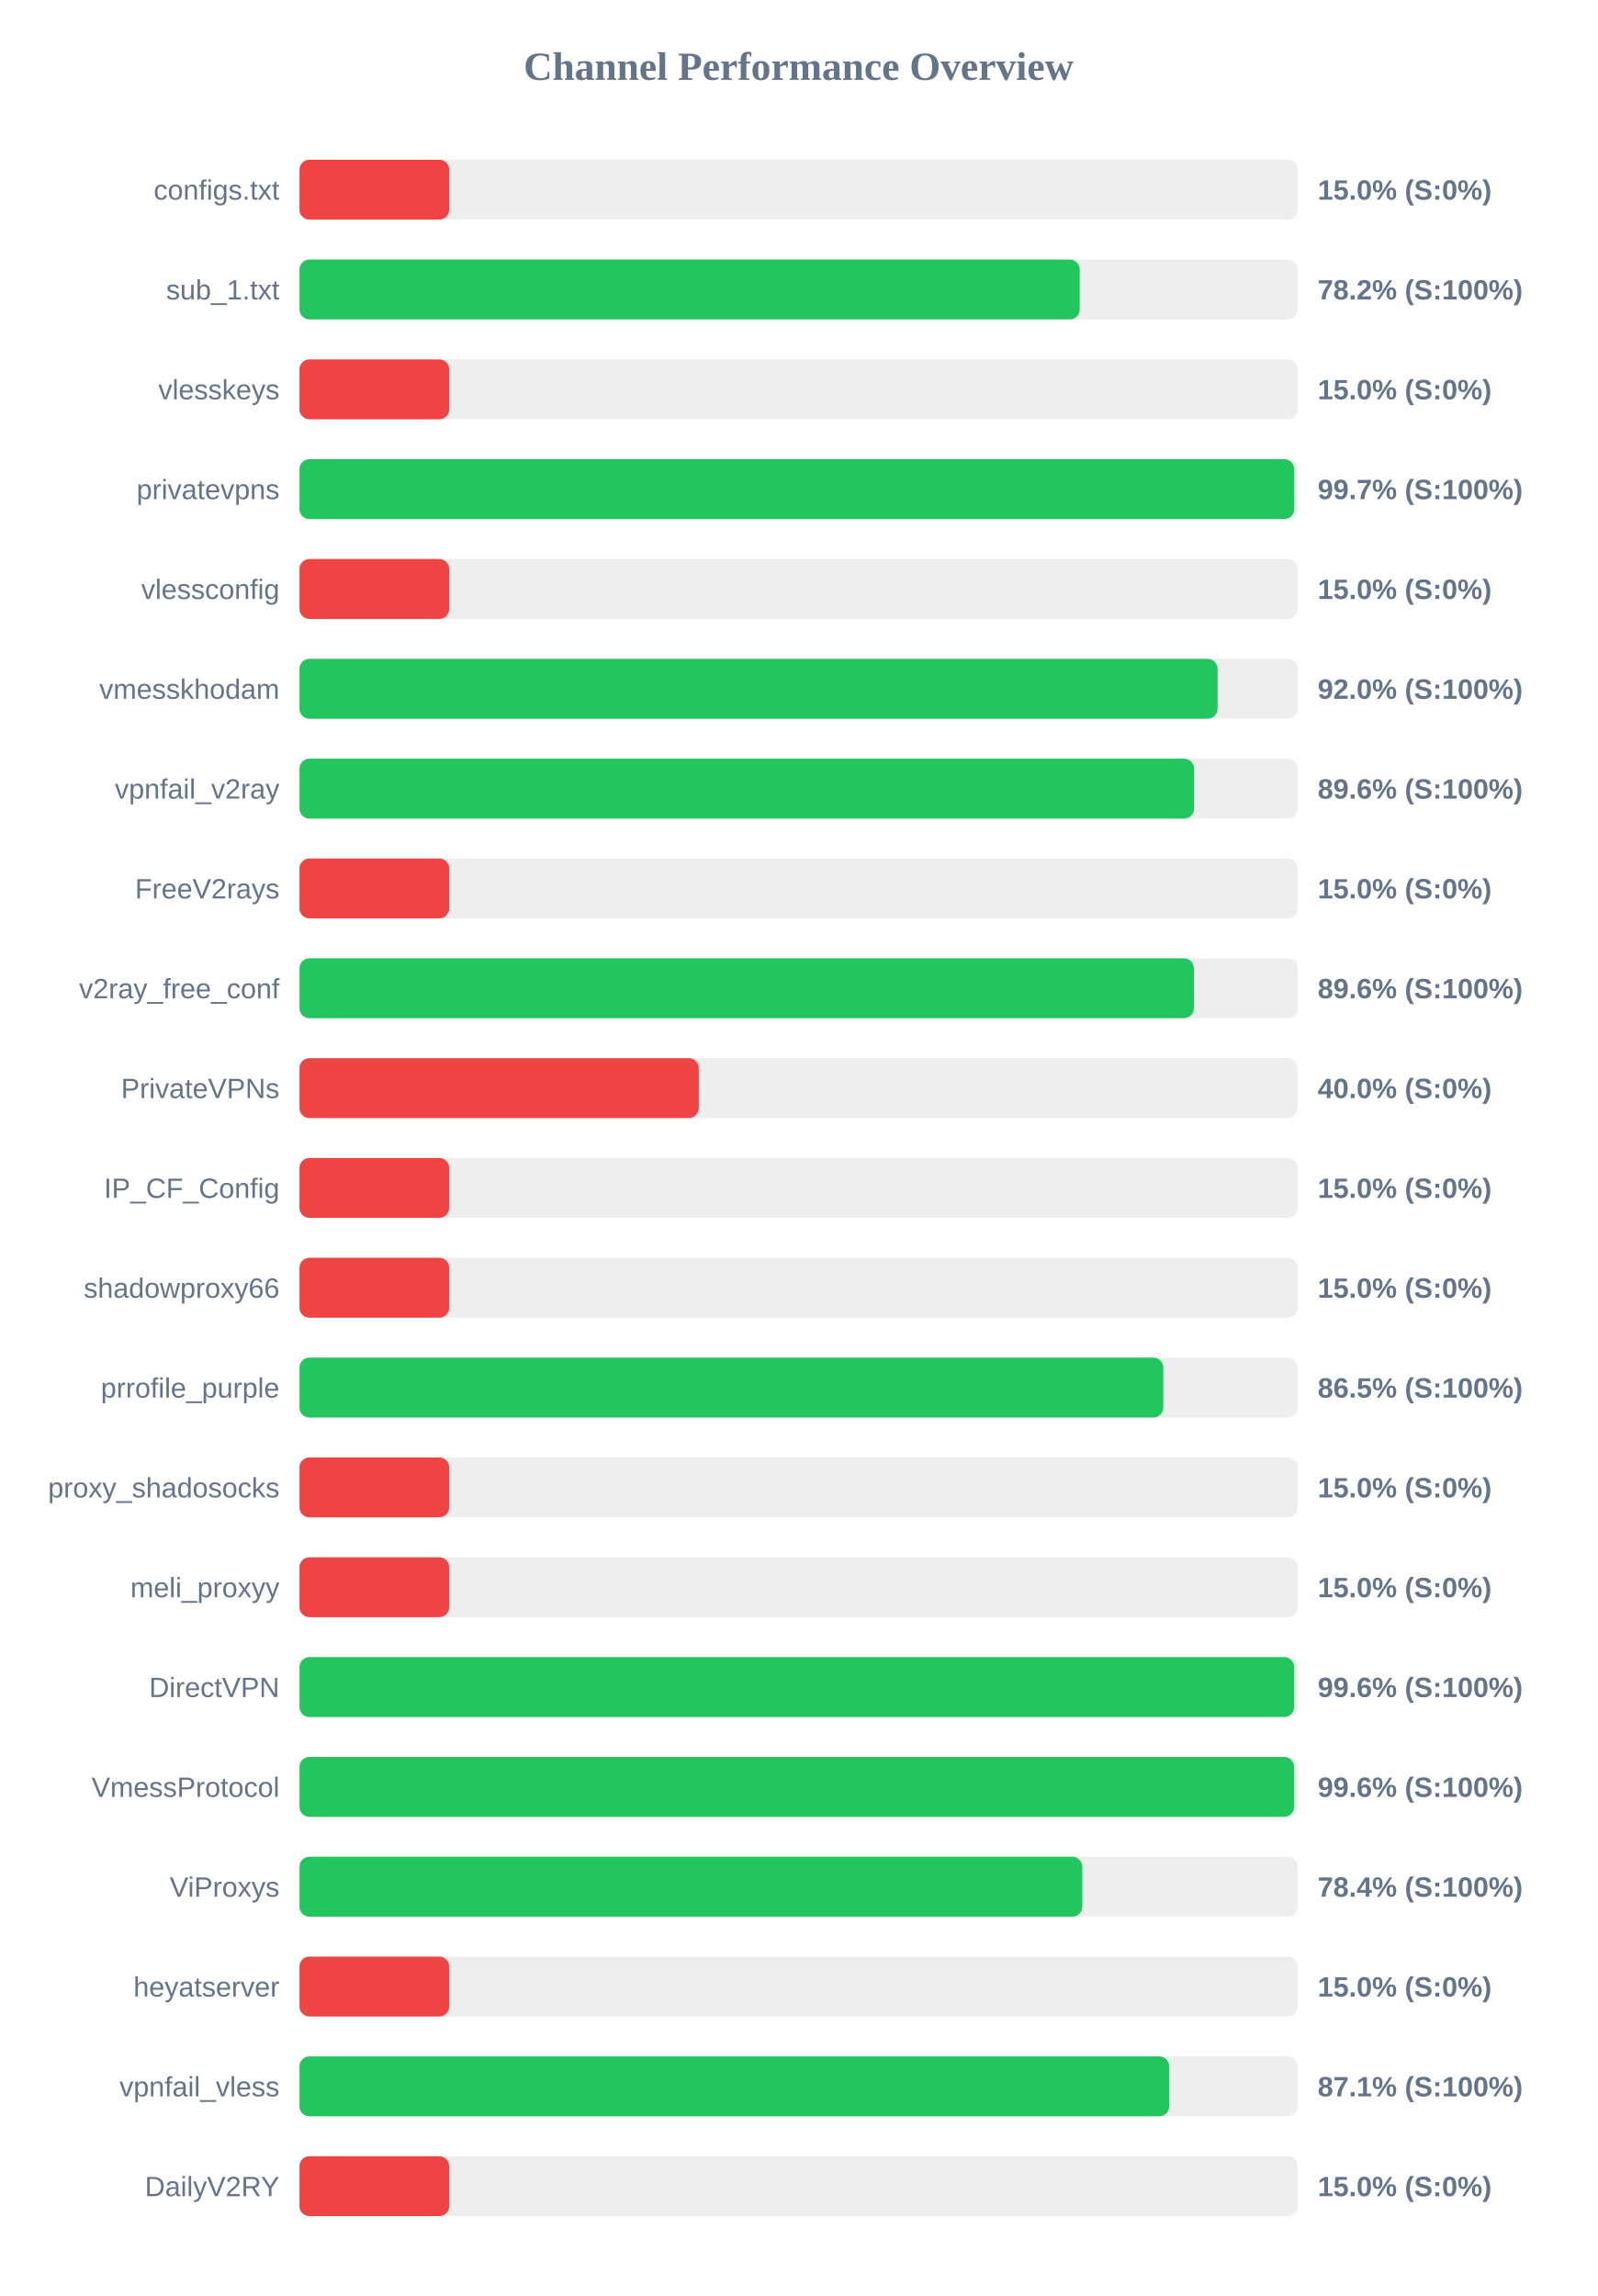
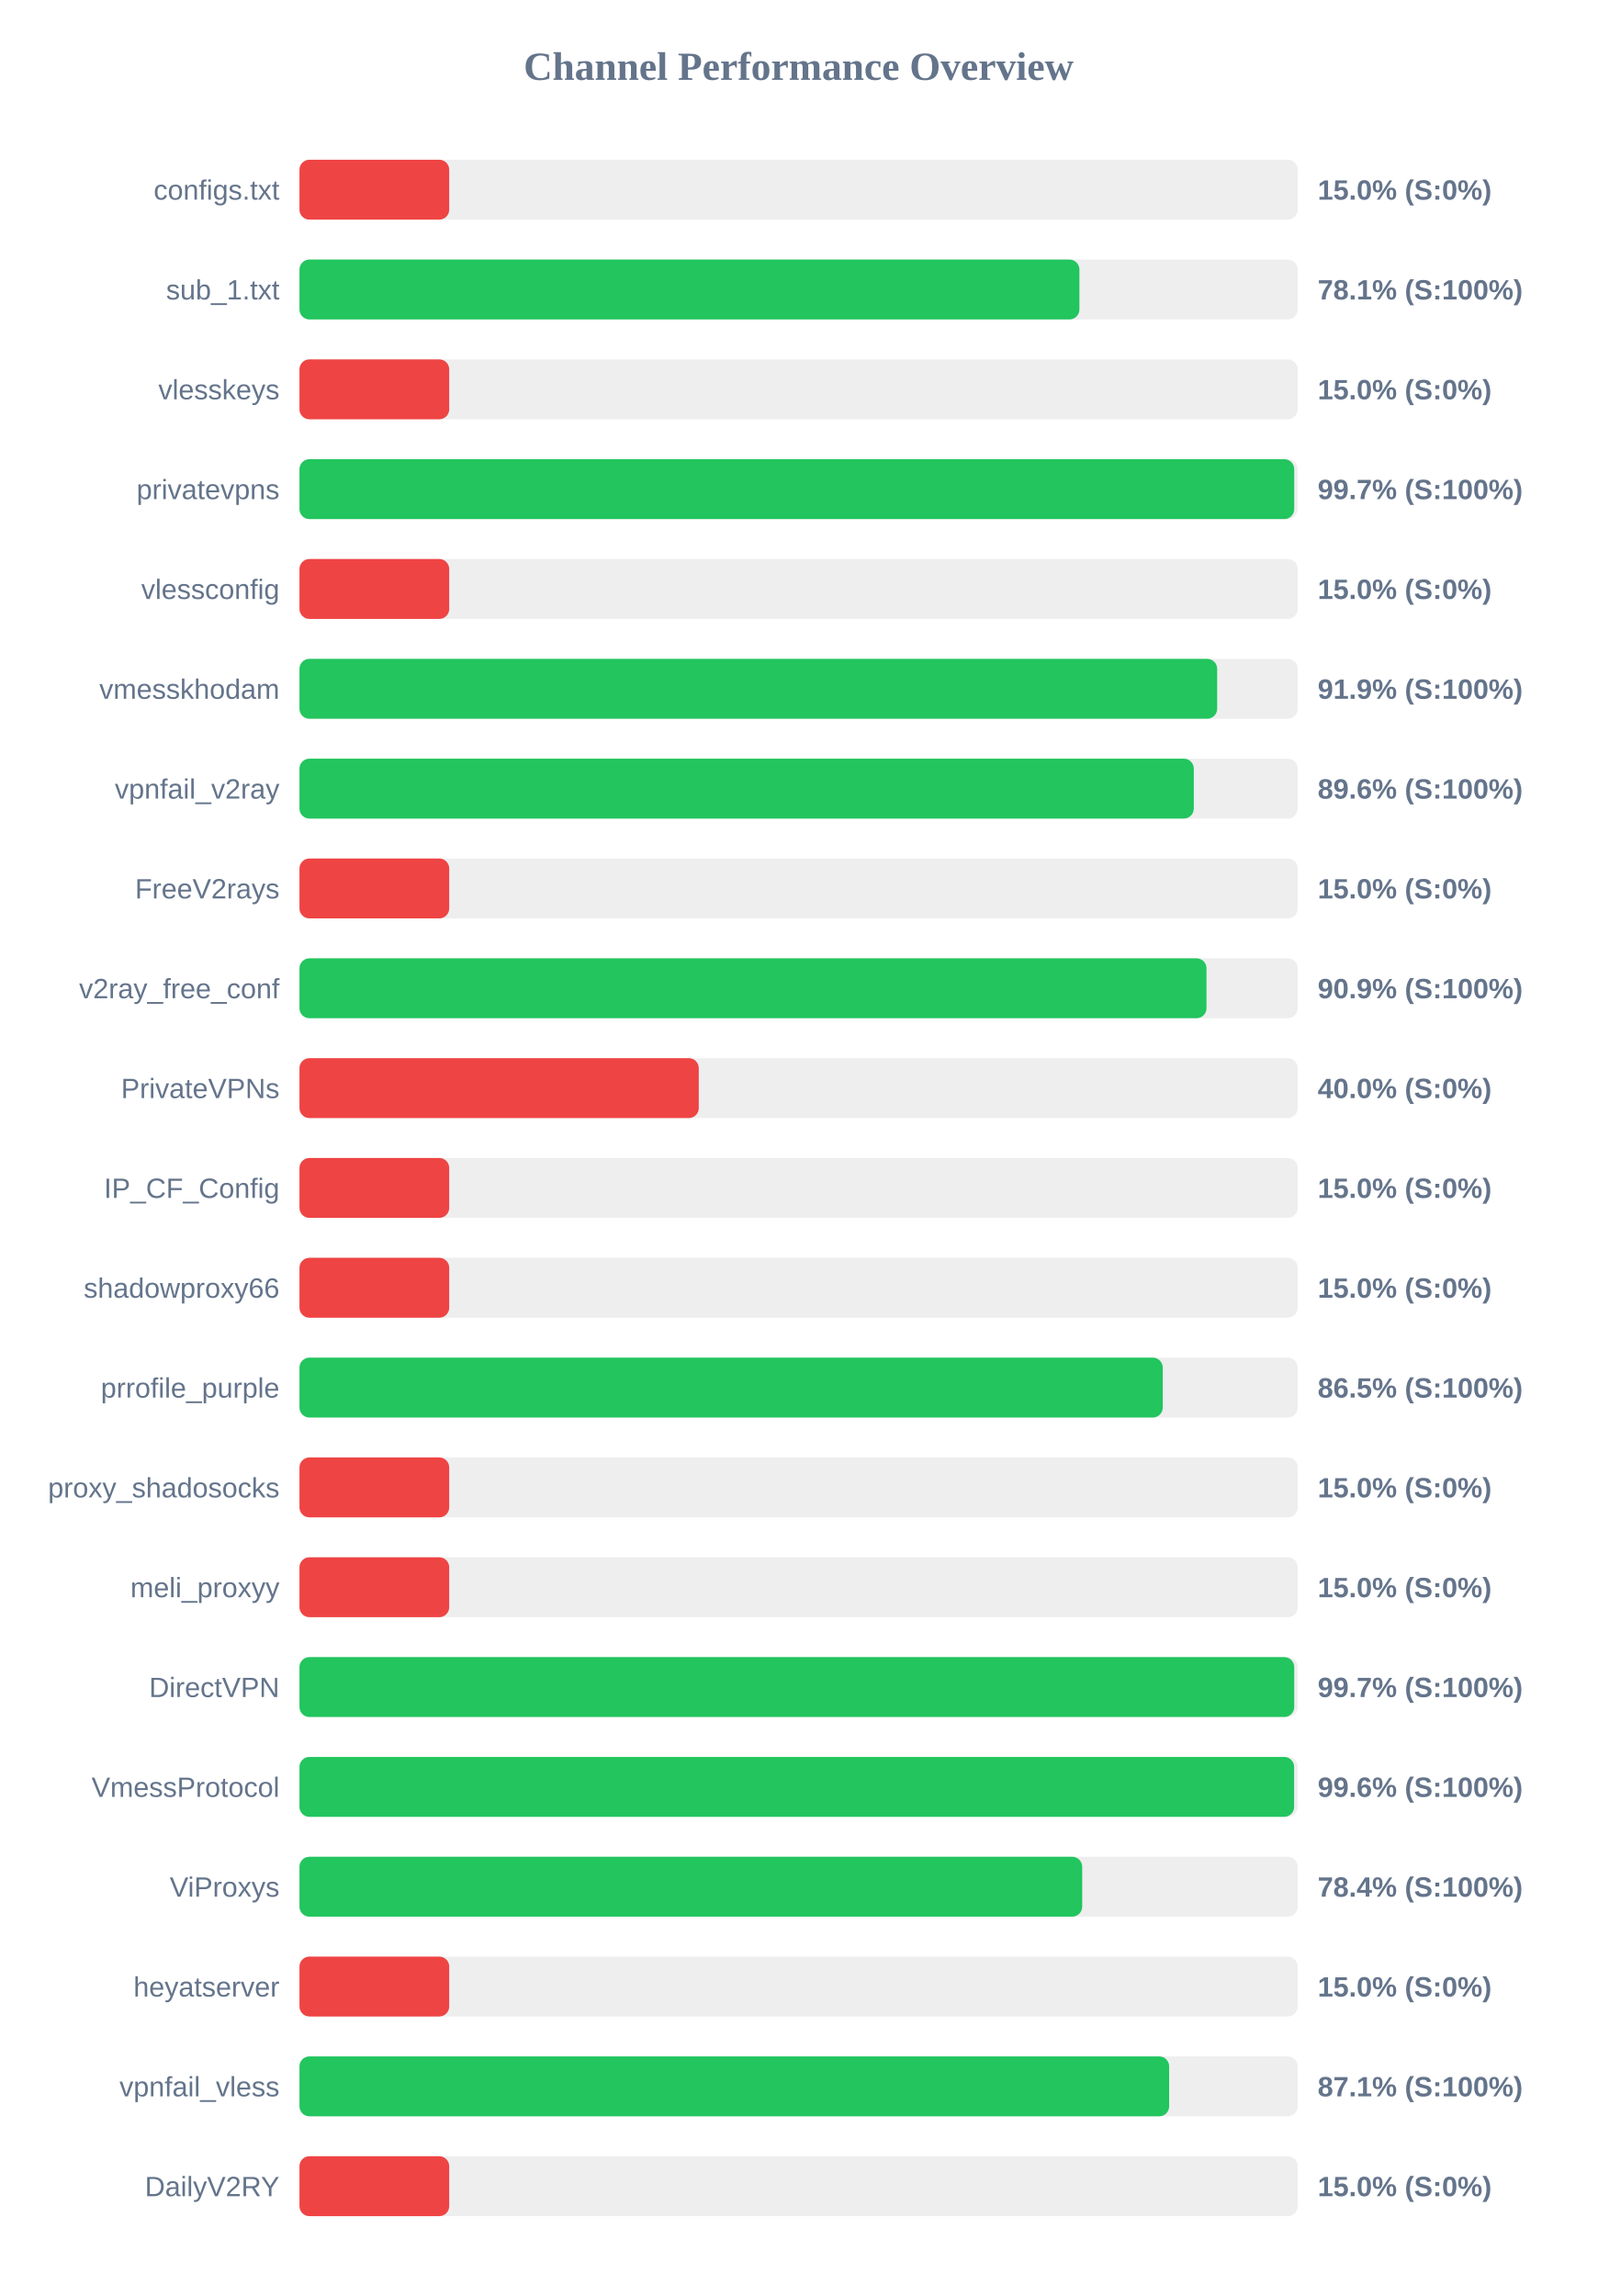
<svg xmlns="http://www.w3.org/2000/svg" width="800" height="1150" version="1.1">
  <style>
        .row { font: 14px Arial; fill: #64748b; }
        .score { font: bold 14px Arial; fill: #64748b; }
    </style>
  <text x="400" y="40" text-anchor="middle" font-size="20px" font-weight="bold" fill="#64748b">Channel Performance Overview</text>
  <rect x="150" y="80" width="500" height="30" fill="#eee" rx="5" />
  <rect x="150" y="80" width="75.0" height="30" fill="#ef4444" rx="5" />
  <text x="140" y="100" text-anchor="end" class="row">configs.txt</text>
  <text x="660" y="100" text-anchor="start" class="score">15.0% (S:0%)</text>
  <rect x="150" y="130" width="500" height="30" fill="#eee" rx="5" />
-   <rect x="150" y="130" width="390.8" height="30" fill="#22c55e" rx="5" />
+   <rect x="150" y="130" width="390.65" height="30" fill="#22c55e" rx="5" />
  <text x="140" y="150" text-anchor="end" class="row">sub_1.txt</text>
-   <text x="660" y="150" text-anchor="start" class="score">78.2% (S:100%)</text>
+   <text x="660" y="150" text-anchor="start" class="score">78.1% (S:100%)</text>
  <rect x="150" y="180" width="500" height="30" fill="#eee" rx="5" />
  <rect x="150" y="180" width="75.0" height="30" fill="#ef4444" rx="5" />
  <text x="140" y="200" text-anchor="end" class="row">vlesskeys</text>
  <text x="660" y="200" text-anchor="start" class="score">15.0% (S:0%)</text>
  <rect x="150" y="230" width="500" height="30" fill="#eee" rx="5" />
  <rect x="150" y="230" width="498.25" height="30" fill="#22c55e" rx="5" />
  <text x="140" y="250" text-anchor="end" class="row">privatevpns</text>
  <text x="660" y="250" text-anchor="start" class="score">99.7% (S:100%)</text>
  <rect x="150" y="280" width="500" height="30" fill="#eee" rx="5" />
  <rect x="150" y="280" width="75.0" height="30" fill="#ef4444" rx="5" />
  <text x="140" y="300" text-anchor="end" class="row">vlessconfig</text>
  <text x="660" y="300" text-anchor="start" class="score">15.0% (S:0%)</text>
  <rect x="150" y="330" width="500" height="30" fill="#eee" rx="5" />
-   <rect x="150" y="330" width="459.85" height="30" fill="#22c55e" rx="5" />
+   <rect x="150" y="330" width="459.65" height="30" fill="#22c55e" rx="5" />
  <text x="140" y="350" text-anchor="end" class="row">vmesskhodam</text>
-   <text x="660" y="350" text-anchor="start" class="score">92.0% (S:100%)</text>
+   <text x="660" y="350" text-anchor="start" class="score">91.9% (S:100%)</text>
  <rect x="150" y="380" width="500" height="30" fill="#eee" rx="5" />
-   <rect x="150" y="380" width="448.1" height="30" fill="#22c55e" rx="5" />
+   <rect x="150" y="380" width="447.95" height="30" fill="#22c55e" rx="5" />
  <text x="140" y="400" text-anchor="end" class="row">vpnfail_v2ray</text>
  <text x="660" y="400" text-anchor="start" class="score">89.6% (S:100%)</text>
  <rect x="150" y="430" width="500" height="30" fill="#eee" rx="5" />
  <rect x="150" y="430" width="75.0" height="30" fill="#ef4444" rx="5" />
  <text x="140" y="450" text-anchor="end" class="row">FreeV2rays</text>
  <text x="660" y="450" text-anchor="start" class="score">15.0% (S:0%)</text>
  <rect x="150" y="480" width="500" height="30" fill="#eee" rx="5" />
-   <rect x="150" y="480" width="448.0" height="30" fill="#22c55e" rx="5" />
+   <rect x="150" y="480" width="454.3" height="30" fill="#22c55e" rx="5" />
  <text x="140" y="500" text-anchor="end" class="row">v2ray_free_conf</text>
-   <text x="660" y="500" text-anchor="start" class="score">89.6% (S:100%)</text>
+   <text x="660" y="500" text-anchor="start" class="score">90.9% (S:100%)</text>
  <rect x="150" y="530" width="500" height="30" fill="#eee" rx="5" />
  <rect x="150" y="530" width="200.0" height="30" fill="#ef4444" rx="5" />
  <text x="140" y="550" text-anchor="end" class="row">PrivateVPNs</text>
  <text x="660" y="550" text-anchor="start" class="score">40.0% (S:0%)</text>
  <rect x="150" y="580" width="500" height="30" fill="#eee" rx="5" />
  <rect x="150" y="580" width="75.0" height="30" fill="#ef4444" rx="5" />
  <text x="140" y="600" text-anchor="end" class="row">IP_CF_Config</text>
  <text x="660" y="600" text-anchor="start" class="score">15.0% (S:0%)</text>
  <rect x="150" y="630" width="500" height="30" fill="#eee" rx="5" />
  <rect x="150" y="630" width="75.0" height="30" fill="#ef4444" rx="5" />
  <text x="140" y="650" text-anchor="end" class="row">shadowproxy66</text>
  <text x="660" y="650" text-anchor="start" class="score">15.0% (S:0%)</text>
  <rect x="150" y="680" width="500" height="30" fill="#eee" rx="5" />
-   <rect x="150" y="680" width="432.65" height="30" fill="#22c55e" rx="5" />
+   <rect x="150" y="680" width="432.4" height="30" fill="#22c55e" rx="5" />
  <text x="140" y="700" text-anchor="end" class="row">prrofile_purple</text>
  <text x="660" y="700" text-anchor="start" class="score">86.5% (S:100%)</text>
  <rect x="150" y="730" width="500" height="30" fill="#eee" rx="5" />
  <rect x="150" y="730" width="75.0" height="30" fill="#ef4444" rx="5" />
  <text x="140" y="750" text-anchor="end" class="row">proxy_shadosocks</text>
  <text x="660" y="750" text-anchor="start" class="score">15.0% (S:0%)</text>
  <rect x="150" y="780" width="500" height="30" fill="#eee" rx="5" />
  <rect x="150" y="780" width="75.0" height="30" fill="#ef4444" rx="5" />
  <text x="140" y="800" text-anchor="end" class="row">meli_proxyy</text>
  <text x="660" y="800" text-anchor="start" class="score">15.0% (S:0%)</text>
  <rect x="150" y="830" width="500" height="30" fill="#eee" rx="5" />
-   <rect x="150" y="830" width="498.2" height="30" fill="#22c55e" rx="5" />
+   <rect x="150" y="830" width="498.25" height="30" fill="#22c55e" rx="5" />
  <text x="140" y="850" text-anchor="end" class="row">DirectVPN</text>
-   <text x="660" y="850" text-anchor="start" class="score">99.6% (S:100%)</text>
+   <text x="660" y="850" text-anchor="start" class="score">99.7% (S:100%)</text>
  <rect x="150" y="880" width="500" height="30" fill="#eee" rx="5" />
  <rect x="150" y="880" width="498.2" height="30" fill="#22c55e" rx="5" />
  <text x="140" y="900" text-anchor="end" class="row">VmessProtocol</text>
  <text x="660" y="900" text-anchor="start" class="score">99.6% (S:100%)</text>
  <rect x="150" y="930" width="500" height="30" fill="#eee" rx="5" />
-   <rect x="150" y="930" width="392.1" height="30" fill="#22c55e" rx="5" />
+   <rect x="150" y="930" width="392.05" height="30" fill="#22c55e" rx="5" />
  <text x="140" y="950" text-anchor="end" class="row">ViProxys</text>
  <text x="660" y="950" text-anchor="start" class="score">78.4% (S:100%)</text>
  <rect x="150" y="980" width="500" height="30" fill="#eee" rx="5" />
  <rect x="150" y="980" width="75.0" height="30" fill="#ef4444" rx="5" />
  <text x="140" y="1000" text-anchor="end" class="row">heyatserver</text>
  <text x="660" y="1000" text-anchor="start" class="score">15.0% (S:0%)</text>
  <rect x="150" y="1030" width="500" height="30" fill="#eee" rx="5" />
-   <rect x="150" y="1030" width="435.65" height="30" fill="#22c55e" rx="5" />
+   <rect x="150" y="1030" width="435.6" height="30" fill="#22c55e" rx="5" />
  <text x="140" y="1050" text-anchor="end" class="row">vpnfail_vless</text>
  <text x="660" y="1050" text-anchor="start" class="score">87.1% (S:100%)</text>
  <rect x="150" y="1080" width="500" height="30" fill="#eee" rx="5" />
  <rect x="150" y="1080" width="75.0" height="30" fill="#ef4444" rx="5" />
  <text x="140" y="1100" text-anchor="end" class="row">DailyV2RY</text>
  <text x="660" y="1100" text-anchor="start" class="score">15.0% (S:0%)</text>
</svg>
